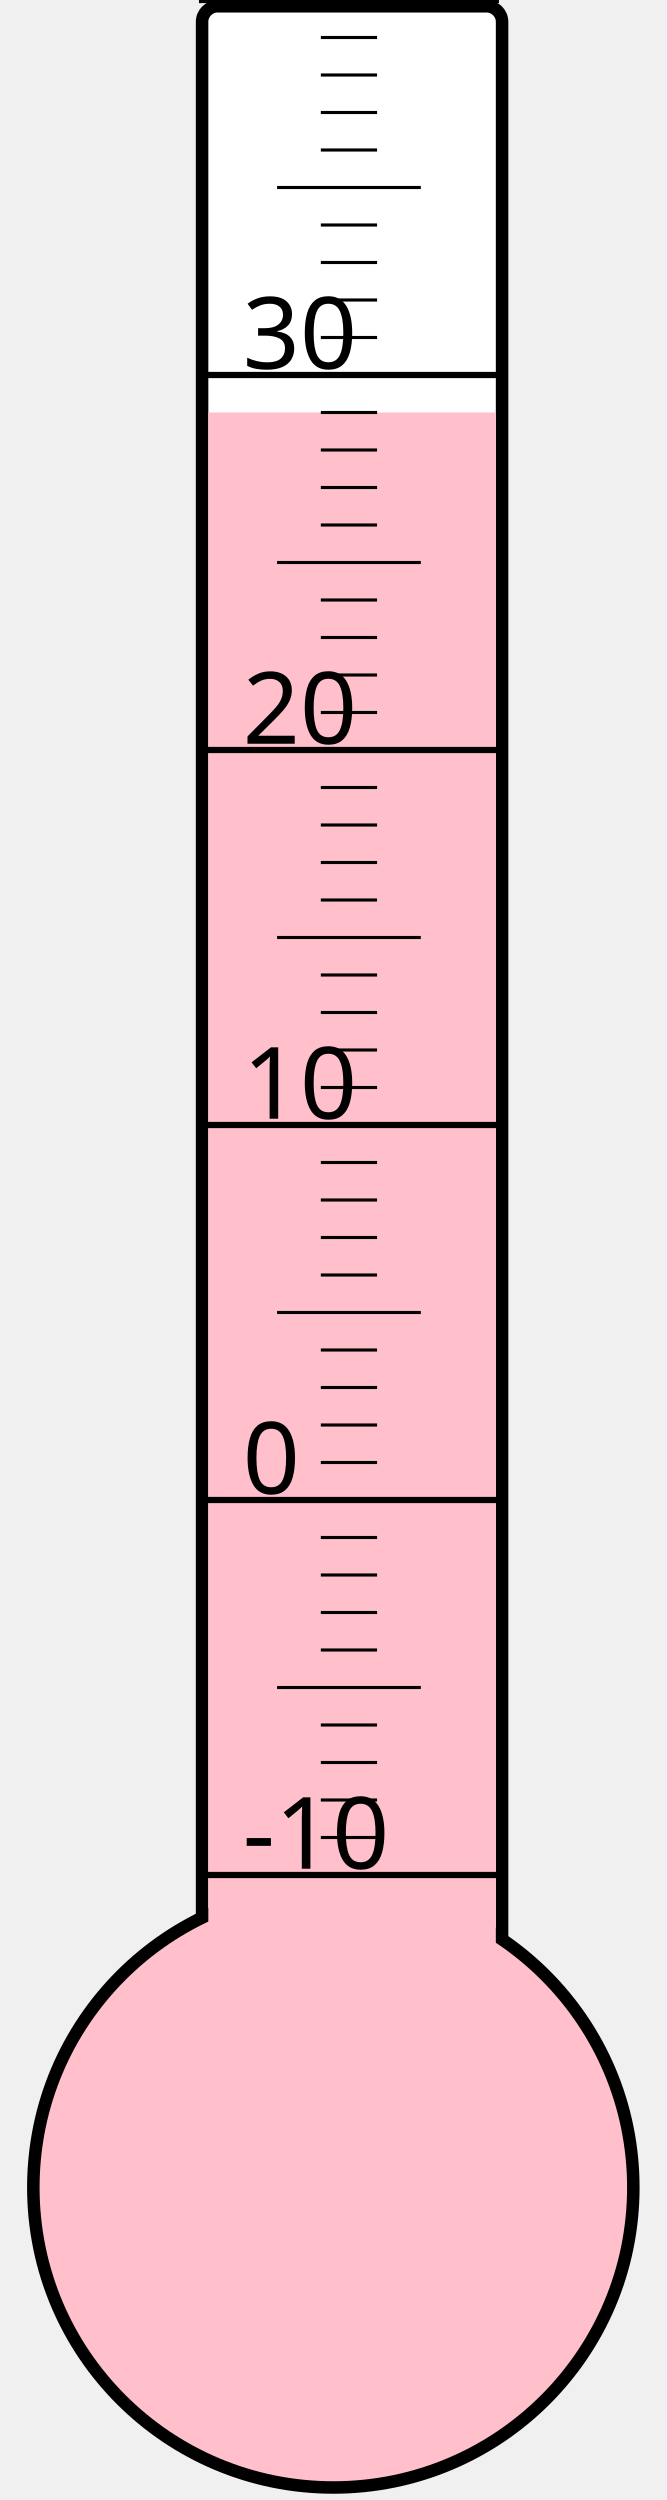
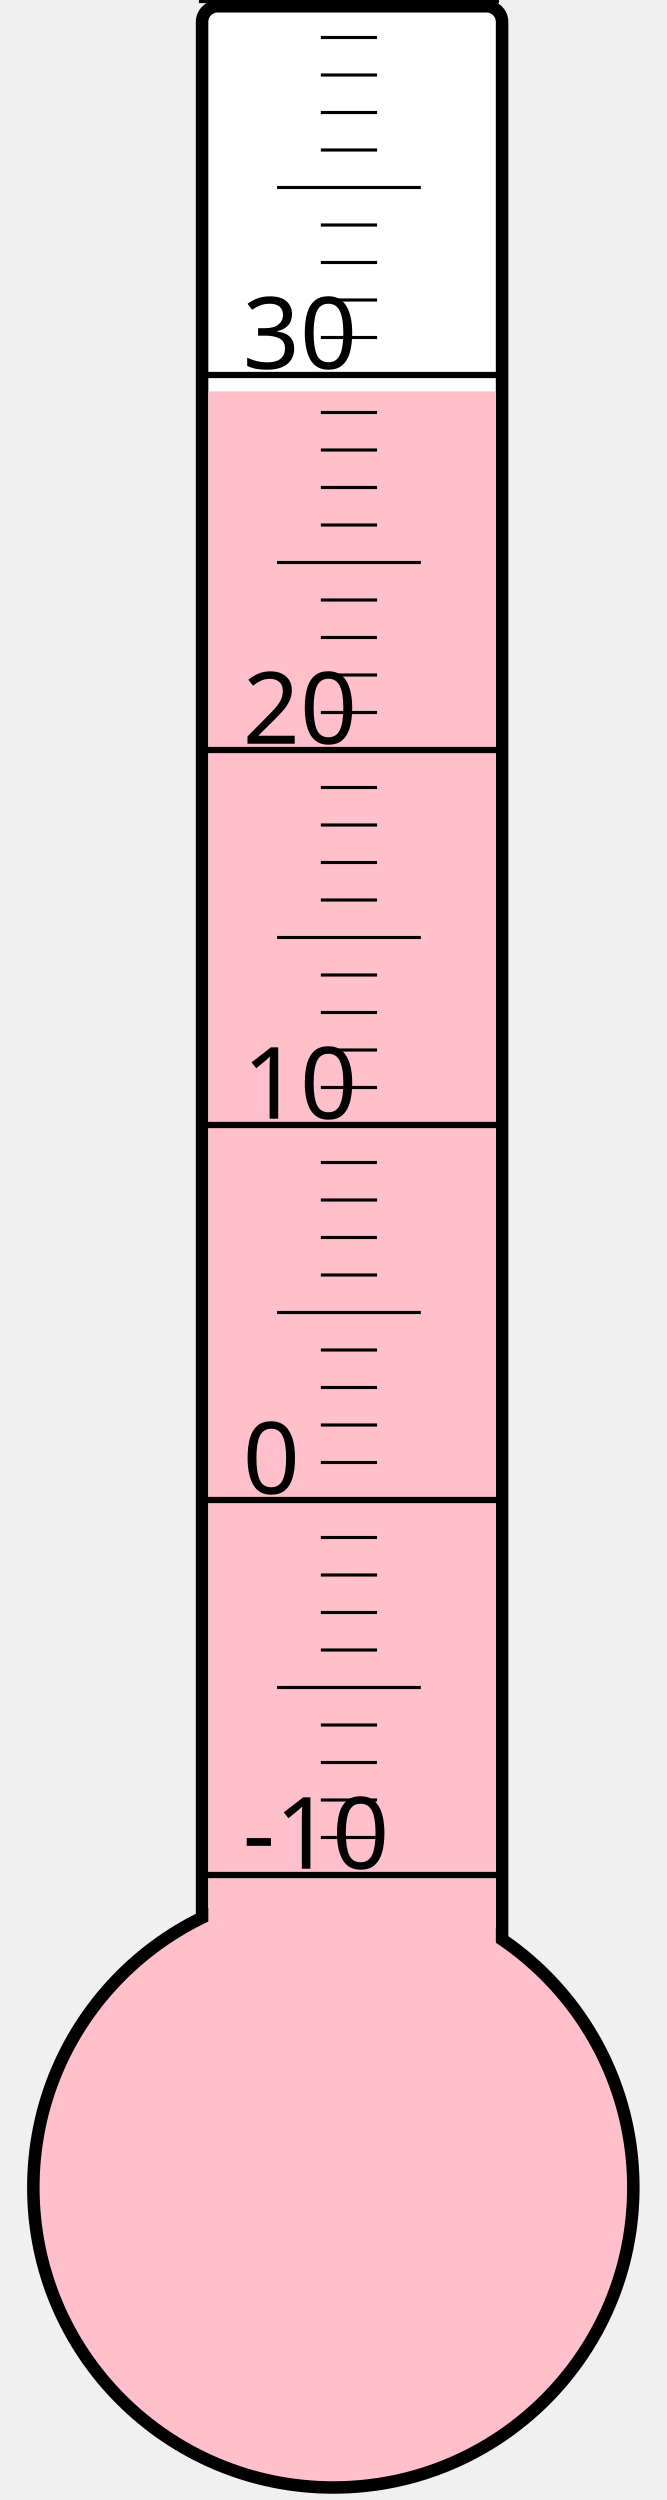
<svg xmlns="http://www.w3.org/2000/svg" width="40px" height="150px" viewBox="0 0 200 800">
  <rect width="200" height="800" x="0" y="0" style="fill: #ffffeb; fill-opacity: 0;" />
  <rect width="96" height="680" x="58" y="2" rx="5" ry="5" style="fill: white; fill-opacity: 1; stroke: black; stroke-width: 4;" />
  <circle cx="100" cy="700" r="96" style="fill: pink; stroke: black; stroke-width: 4;" />
-   <rect width="92" height="568.0" x="60" y="132.0" style="fill: pink; fill-opacity: 1; stroke-width: 0;" />
+   <rect width="92" height="574.75" x="60" y="125.25" style="fill: pink; fill-opacity: 1; stroke-width: 0;" />
  <text x="71" y="598" style="font-family: sans-serif; font-size: 24pt;">-10</text>
  <text x="71" y="478" style="font-family: sans-serif; font-size: 24pt;">0</text>
  <text x="71" y="358" style="font-family: sans-serif; font-size: 24pt;">10</text>
  <text x="71" y="238" style="font-family: sans-serif; font-size: 24pt;">20</text>
  <text x="71" y="118" style="font-family: sans-serif; font-size: 24pt;">30</text>
  <g style="stroke: black;">
    <line x1="57" y1="600" x2="153" y2="600" style="stroke-width: 2;" />
    <line x1="96" y1="588" x2="114" y2="588" style="stroke-width: 1;" />
    <line x1="96" y1="576" x2="114" y2="576" style="stroke-width: 1;" />
    <line x1="96" y1="564" x2="114" y2="564" style="stroke-width: 1;" />
    <line x1="96" y1="552" x2="114" y2="552" style="stroke-width: 1;" />
    <line x1="82" y1="540" x2="128" y2="540" style="stroke-width: 1;" />
    <line x1="96" y1="528" x2="114" y2="528" style="stroke-width: 1;" />
    <line x1="96" y1="516" x2="114" y2="516" style="stroke-width: 1;" />
    <line x1="96" y1="504" x2="114" y2="504" style="stroke-width: 1;" />
    <line x1="96" y1="492" x2="114" y2="492" style="stroke-width: 1;" />
    <line x1="57" y1="480" x2="153" y2="480" style="stroke-width: 2;" />
    <line x1="96" y1="468" x2="114" y2="468" style="stroke-width: 1;" />
    <line x1="96" y1="456" x2="114" y2="456" style="stroke-width: 1;" />
    <line x1="96" y1="444" x2="114" y2="444" style="stroke-width: 1;" />
    <line x1="96" y1="432" x2="114" y2="432" style="stroke-width: 1;" />
    <line x1="82" y1="420" x2="128" y2="420" style="stroke-width: 1;" />
    <line x1="96" y1="408" x2="114" y2="408" style="stroke-width: 1;" />
    <line x1="96" y1="396" x2="114" y2="396" style="stroke-width: 1;" />
    <line x1="96" y1="384" x2="114" y2="384" style="stroke-width: 1;" />
    <line x1="96" y1="372" x2="114" y2="372" style="stroke-width: 1;" />
    <line x1="57" y1="360" x2="153" y2="360" style="stroke-width: 2;" />
    <line x1="96" y1="348" x2="114" y2="348" style="stroke-width: 1;" />
    <line x1="96" y1="336" x2="114" y2="336" style="stroke-width: 1;" />
    <line x1="96" y1="324" x2="114" y2="324" style="stroke-width: 1;" />
    <line x1="96" y1="312" x2="114" y2="312" style="stroke-width: 1;" />
    <line x1="82" y1="300" x2="128" y2="300" style="stroke-width: 1;" />
    <line x1="96" y1="288" x2="114" y2="288" style="stroke-width: 1;" />
    <line x1="96" y1="276" x2="114" y2="276" style="stroke-width: 1;" />
    <line x1="96" y1="264" x2="114" y2="264" style="stroke-width: 1;" />
    <line x1="96" y1="252" x2="114" y2="252" style="stroke-width: 1;" />
    <line x1="57" y1="240" x2="153" y2="240" style="stroke-width: 2;" />
    <line x1="96" y1="228" x2="114" y2="228" style="stroke-width: 1;" />
    <line x1="96" y1="216" x2="114" y2="216" style="stroke-width: 1;" />
    <line x1="96" y1="204" x2="114" y2="204" style="stroke-width: 1;" />
    <line x1="96" y1="192" x2="114" y2="192" style="stroke-width: 1;" />
    <line x1="82" y1="180" x2="128" y2="180" style="stroke-width: 1;" />
    <line x1="96" y1="168" x2="114" y2="168" style="stroke-width: 1;" />
    <line x1="96" y1="156" x2="114" y2="156" style="stroke-width: 1;" />
    <line x1="96" y1="144" x2="114" y2="144" style="stroke-width: 1;" />
    <line x1="96" y1="132" x2="114" y2="132" style="stroke-width: 1;" />
    <line x1="57" y1="120" x2="153" y2="120" style="stroke-width: 2;" />
    <line x1="96" y1="108" x2="114" y2="108" style="stroke-width: 1;" />
    <line x1="96" y1="96" x2="114" y2="96" style="stroke-width: 1;" />
    <line x1="96" y1="84" x2="114" y2="84" style="stroke-width: 1;" />
    <line x1="96" y1="72" x2="114" y2="72" style="stroke-width: 1;" />
    <line x1="82" y1="60" x2="128" y2="60" style="stroke-width: 1;" />
    <line x1="96" y1="48" x2="114" y2="48" style="stroke-width: 1;" />
    <line x1="96" y1="36" x2="114" y2="36" style="stroke-width: 1;" />
    <line x1="96" y1="24" x2="114" y2="24" style="stroke-width: 1;" />
    <line x1="96" y1="12" x2="114" y2="12" style="stroke-width: 1;" />
    <line x1="57" y1="0" x2="153" y2="0" style="stroke-width: 2;" />
  </g>
</svg>
